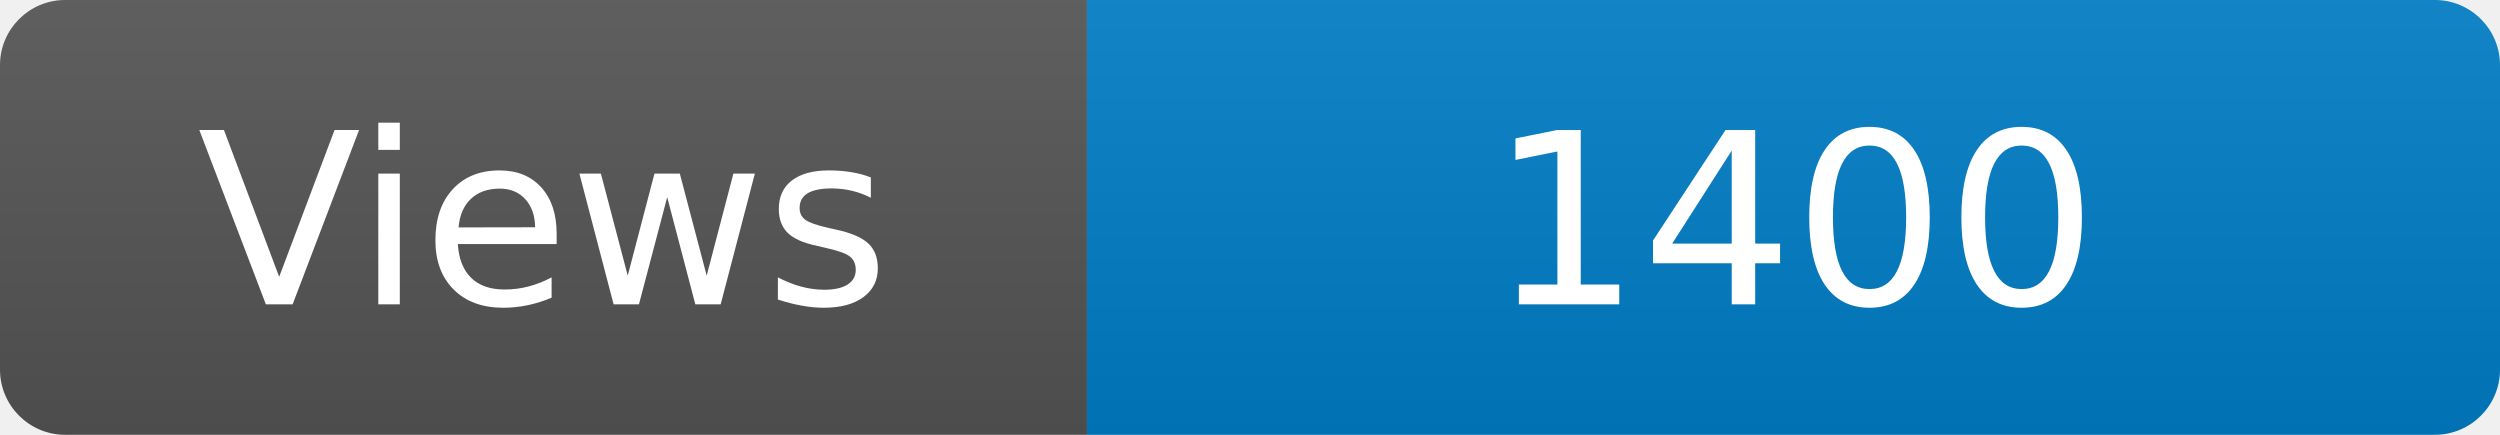
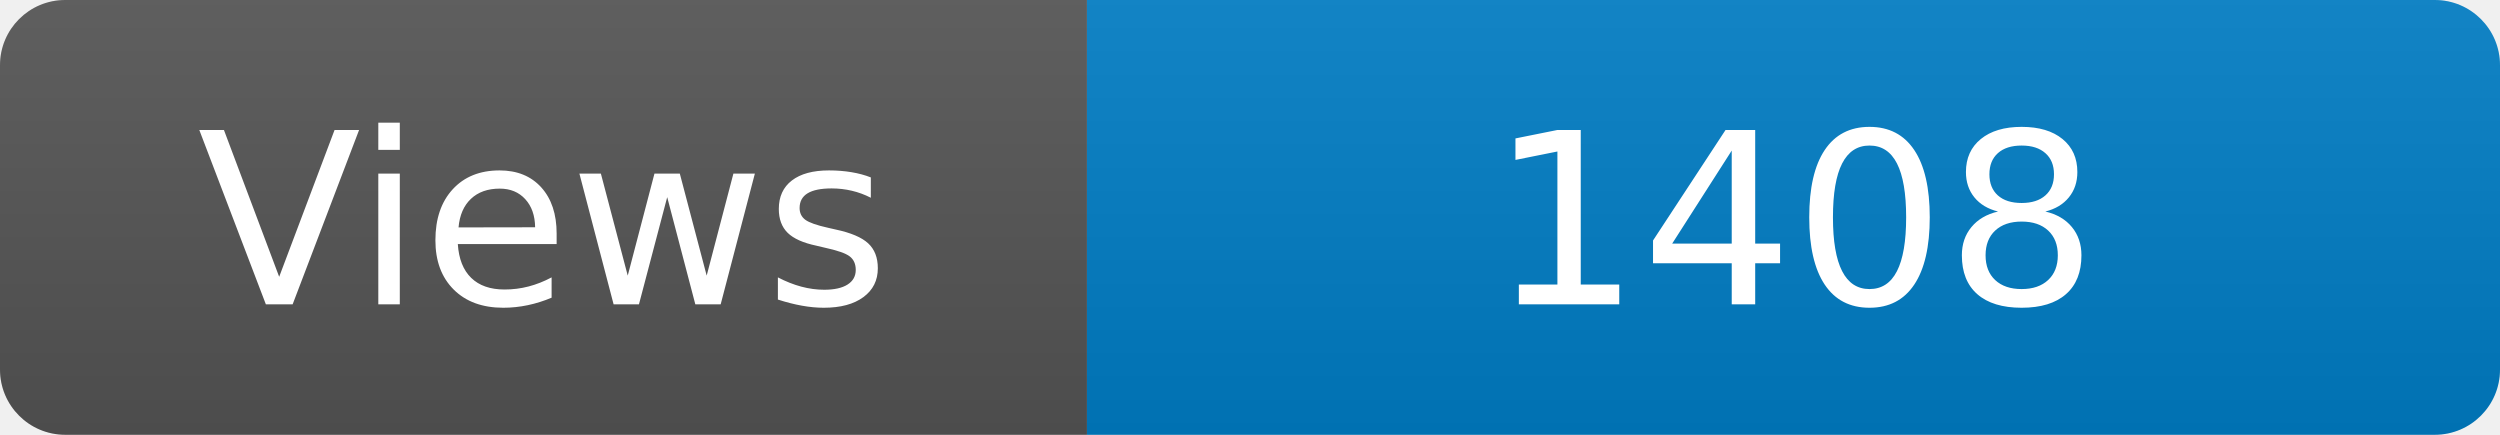
<svg xmlns="http://www.w3.org/2000/svg" width="115" height="20" role="img" aria-label="Maintained?: yes">
  <linearGradient id="s" x2="0" y2="100%">
    <stop offset="0" stop-color="#bbb" stop-opacity=".1" />
    <stop offset="1" stop-opacity=".1" />
  </linearGradient>
  <clipPath id="r">
    <rect width="115" height="20" rx="3" fill="#fff" />
  </clipPath>
  <g clip-path="url(#r)">
    <rect width="50" height="20" fill="#555" />
    <rect x="50" width="160" height="20" fill="#007ec6" />
    <rect width="115" height="20" fill="url(#s)" />
  </g>
  <g fill="#fff" text-anchor="middle" font-family="Verdana,Geneva,DejaVu Sans,sans-serif" font-size="110">
    <text x="250" y="140" transform="scale(.1)" fill="#fff">Views</text>
-     <text x="825" y="140" transform="scale(.1)" fill="#fff">1400</text>
+     <text x="825" y="140" transform="scale(.1)" fill="#fff">1408</text>
  </g>
</svg>
